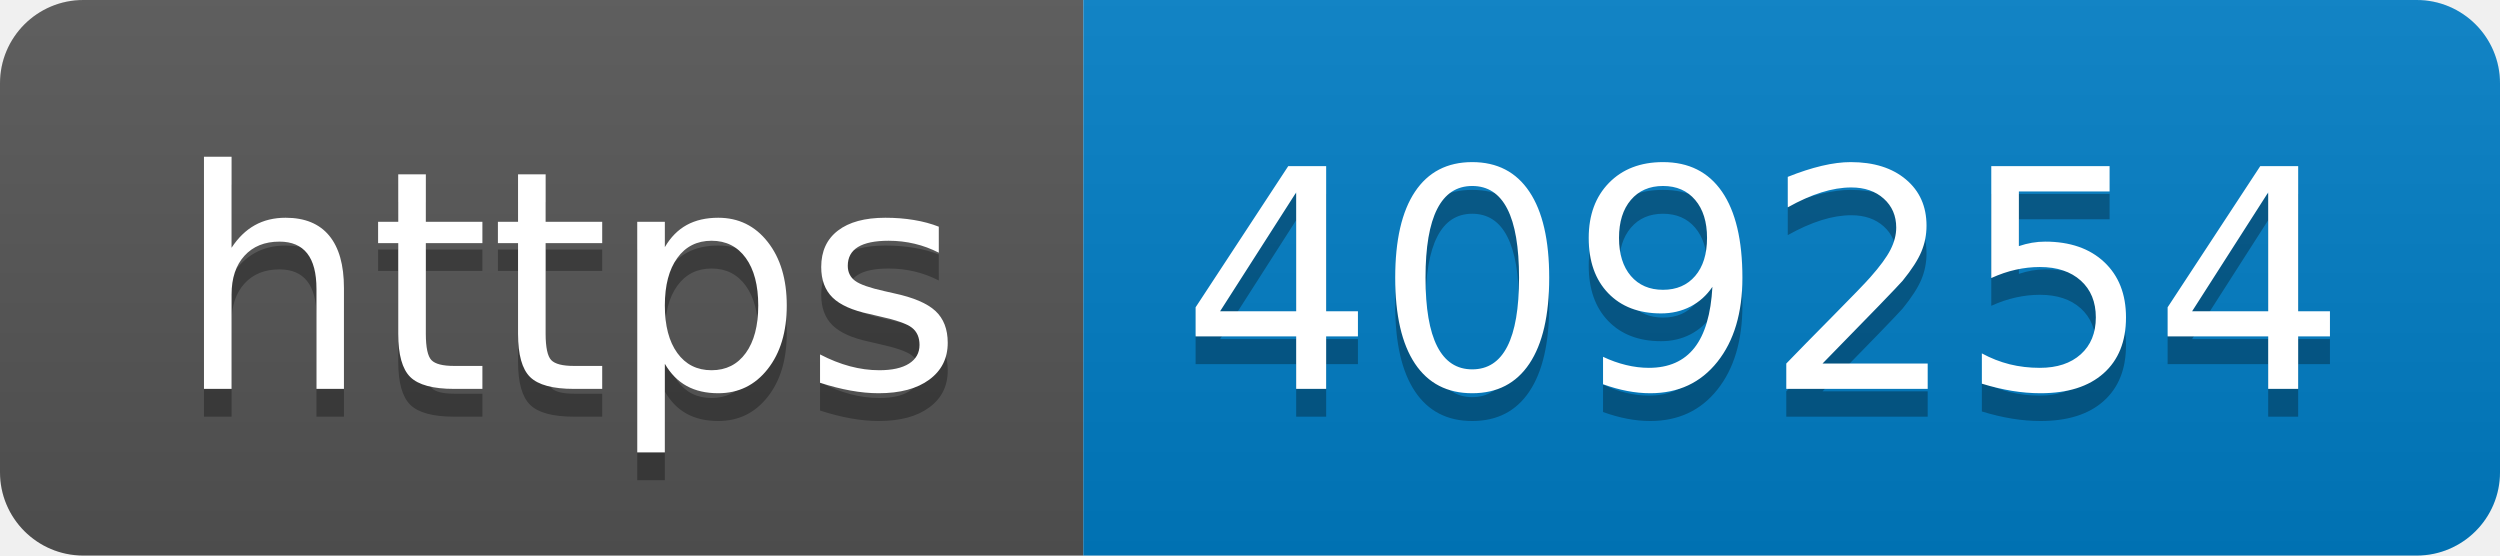
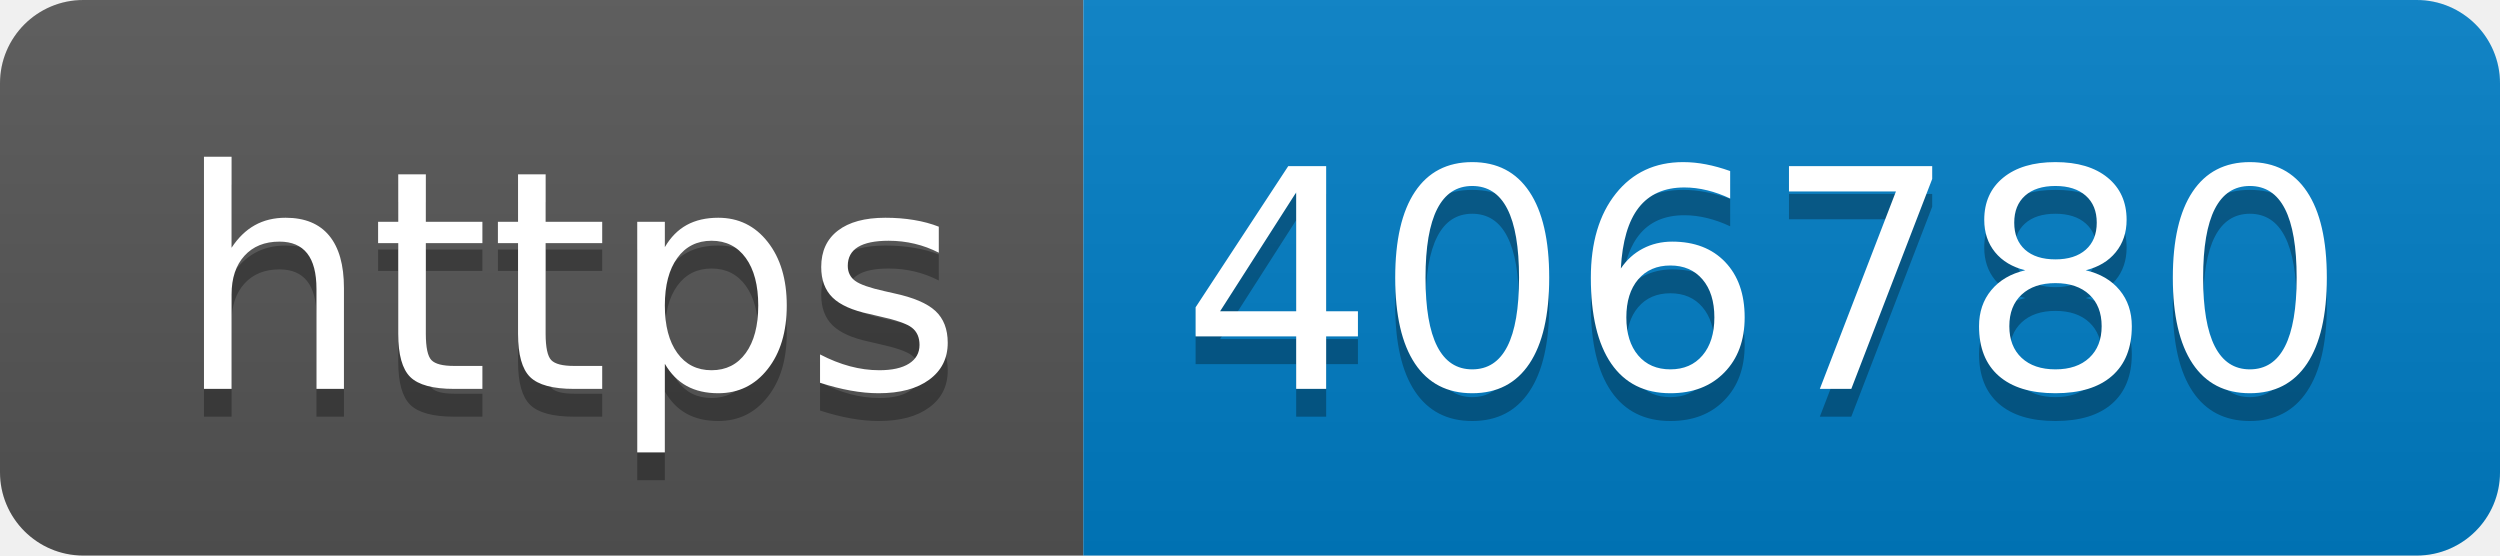
- <svg xmlns="http://www.w3.org/2000/svg" width="90" height="20" role="img" aria-label="https: 409254">
+ <svg xmlns="http://www.w3.org/2000/svg" width="90" height="20" role="img" aria-label="https: 406780">
  <linearGradient id="s" x2="0" y2="100%">
    <stop offset="0" stop-color="#bbb" stop-opacity=".1" />
    <stop offset="1" stop-opacity=".1" />
  </linearGradient>
  <clipPath id="r">
    <rect width="90" height="20" rx="3" fill="#fff" />
  </clipPath>
  <g clip-path="url(#r)">
    <rect width="39" height="20" fill="#555" />
    <rect x="39" width="51" height="20" fill="#007ec6" />
    <rect width="90" height="20" fill="url(#s)" />
  </g>
  <g fill="#fff" text-anchor="middle" font-family="Verdana,Geneva,DejaVu Sans,sans-serif" text-rendering="geometricPrecision" font-size="110">
    <text aria-hidden="true" x="205" y="150" fill="#010101" fill-opacity=".3" transform="scale(.1)" textLength="290">https</text>
    <text x="205" y="140" transform="scale(.1)" fill="#fff" textLength="290">https</text>
-     <text aria-hidden="true" x="635" y="150" fill="#010101" fill-opacity=".3" transform="scale(.1)" textLength="410">409254</text>
-     <text x="635" y="140" transform="scale(.1)" fill="#fff" textLength="410">409254</text>
+     <text aria-hidden="true" x="635" y="150" fill="#010101" fill-opacity=".3" transform="scale(.1)" textLength="410">406780</text>
+     <text x="635" y="140" transform="scale(.1)" fill="#fff" textLength="410">406780</text>
  </g>
</svg>
